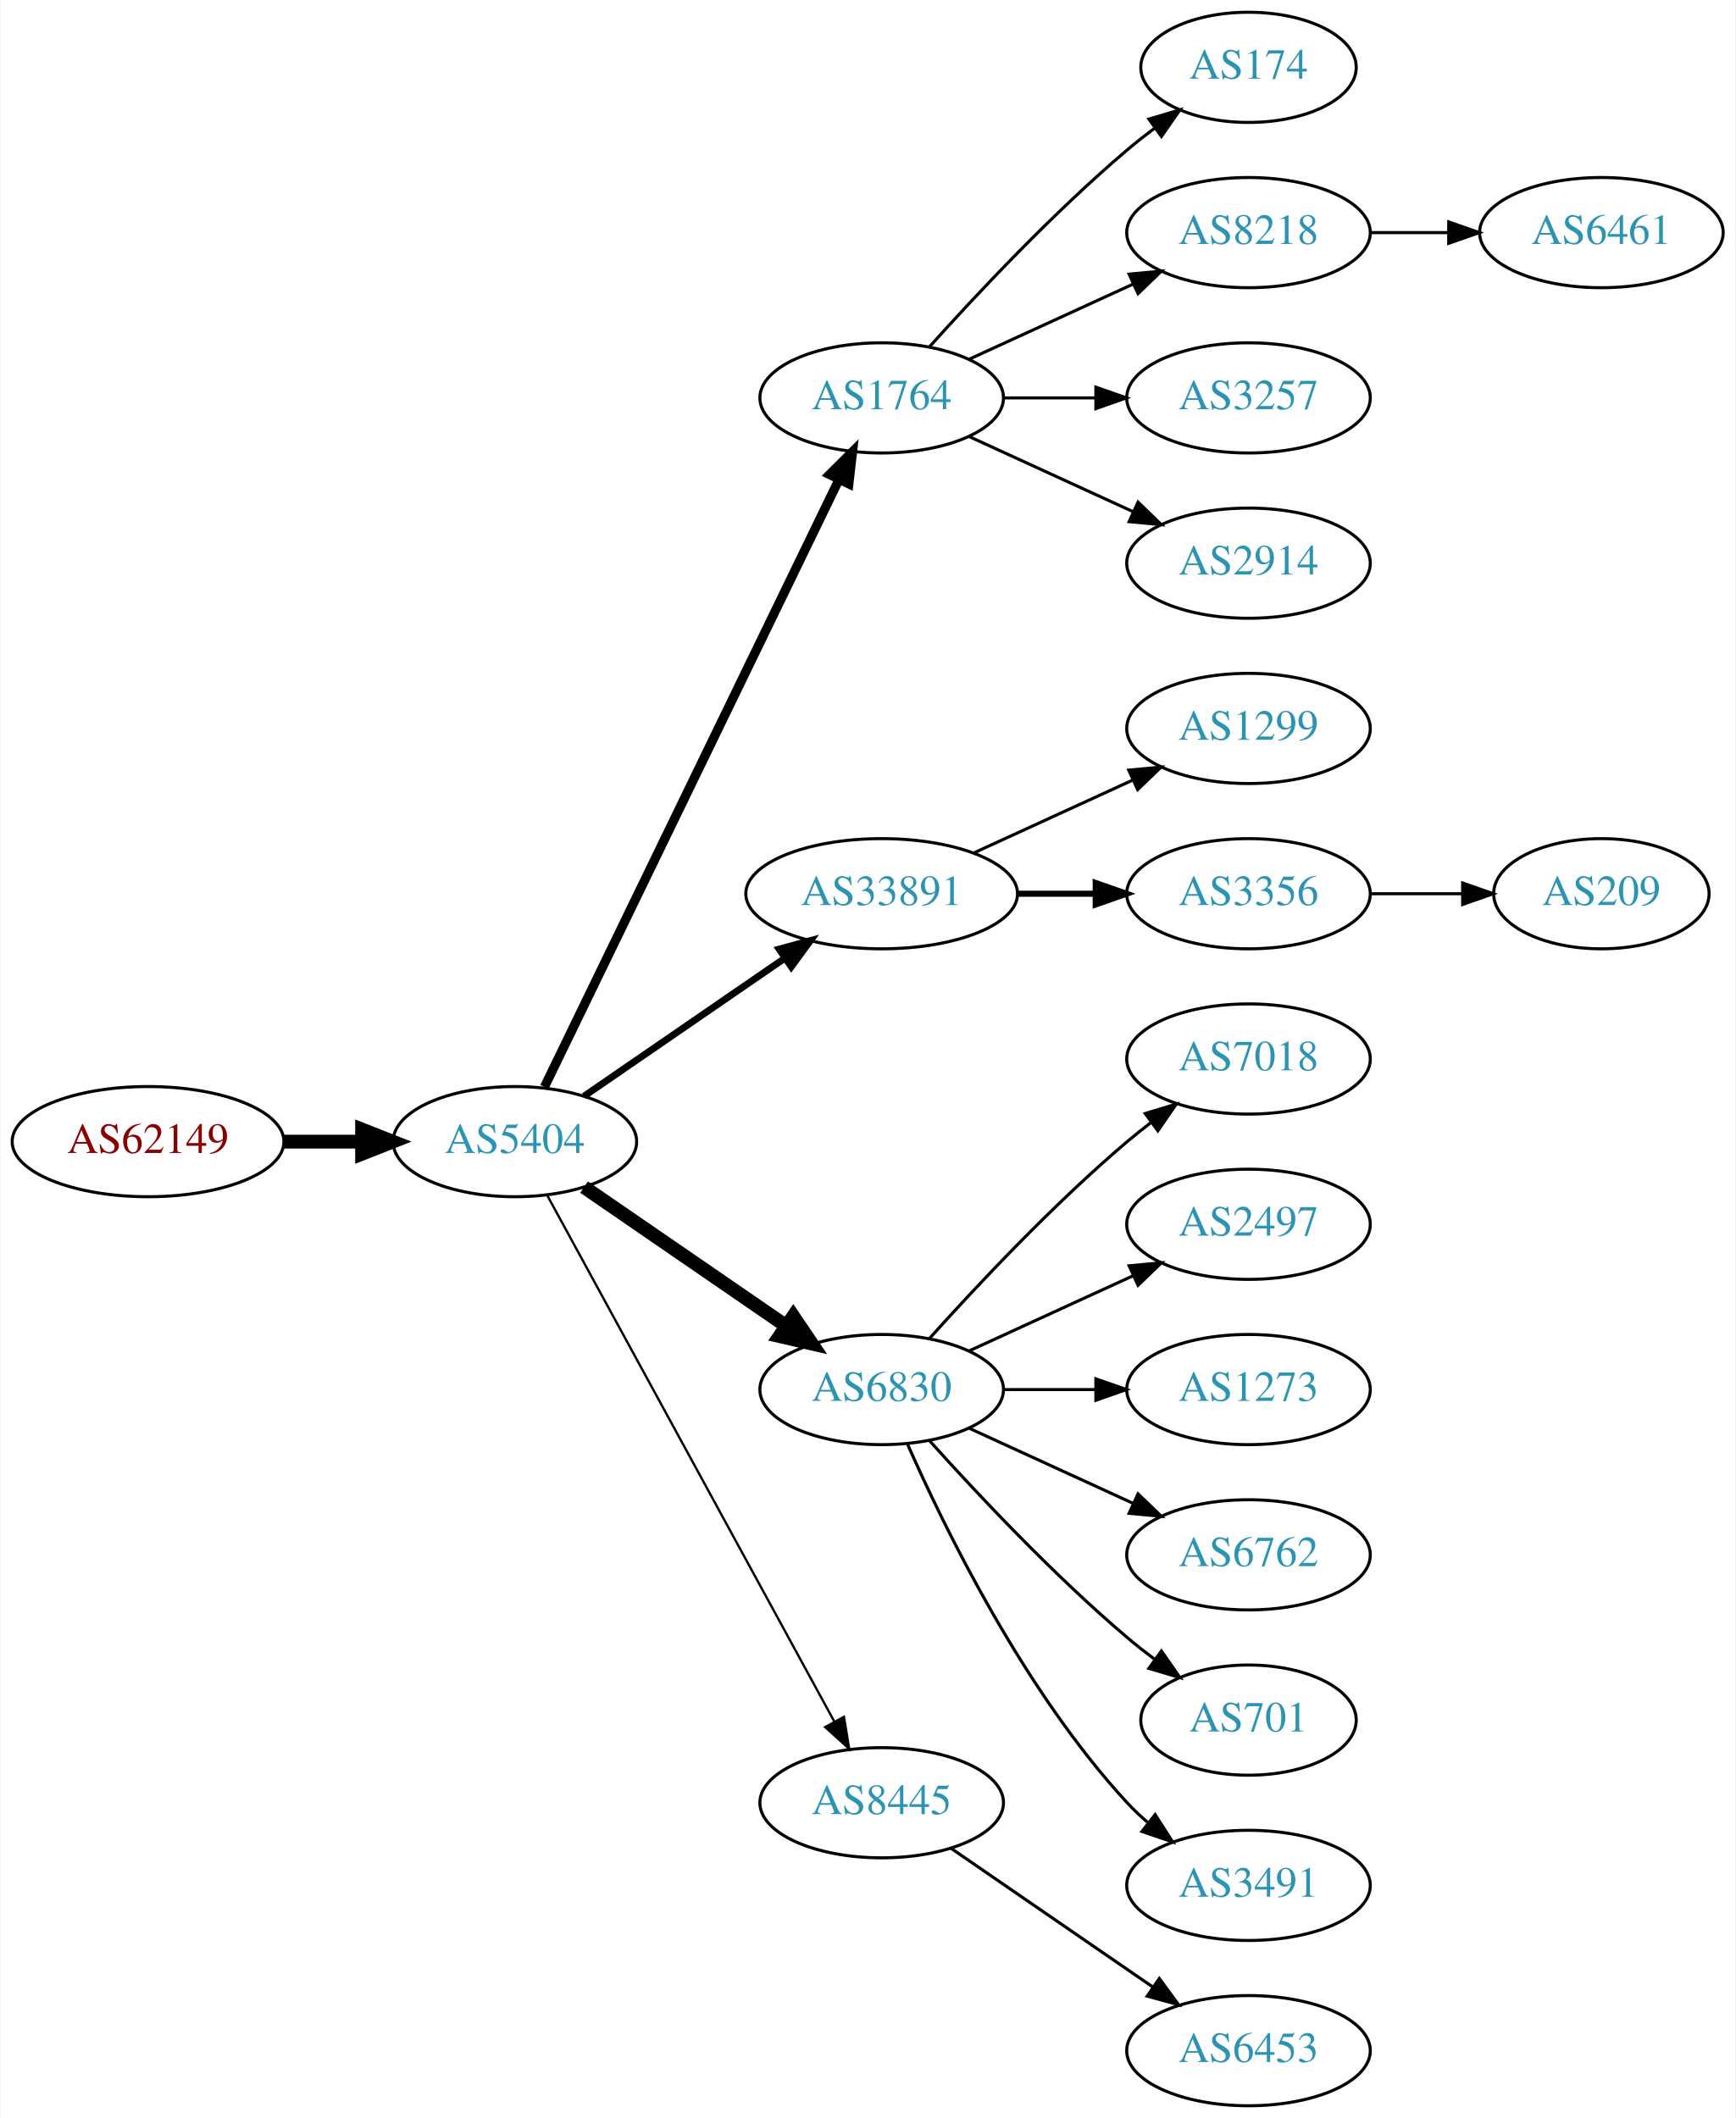
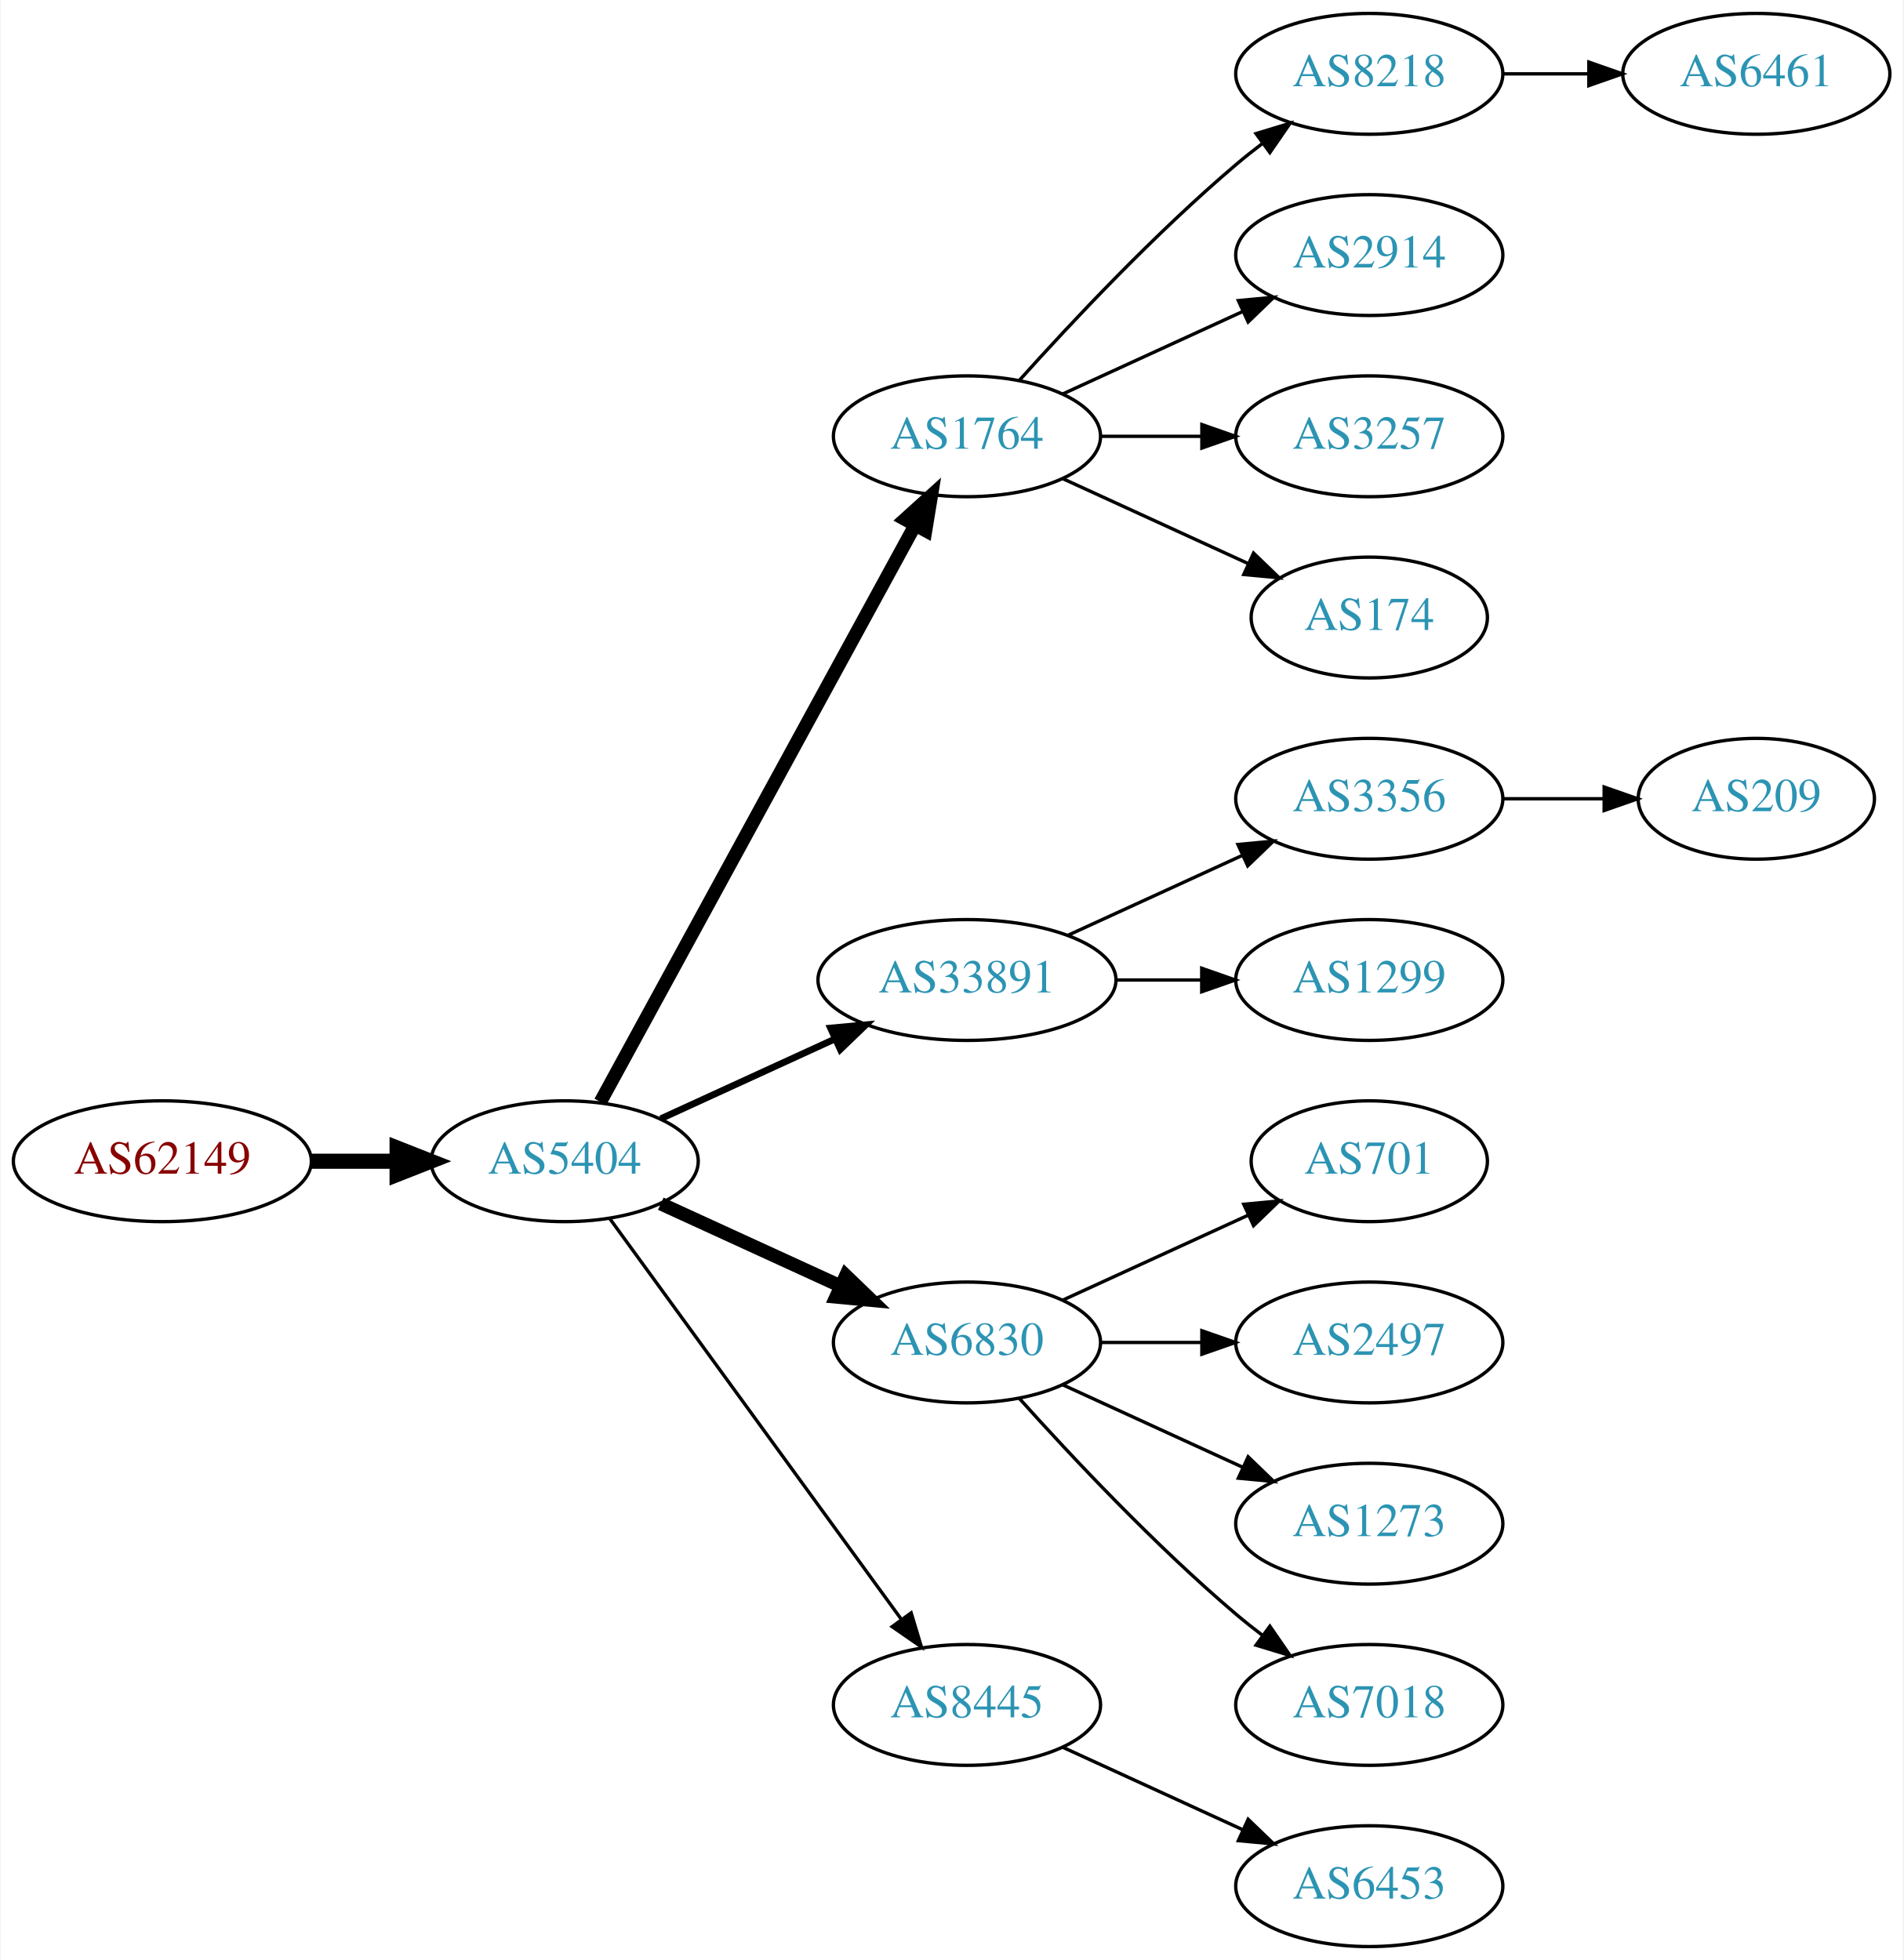
- <svg xmlns="http://www.w3.org/2000/svg" xmlns:xlink="http://www.w3.org/1999/xlink" width="567pt" height="692pt" viewBox="0.00 0.00 566.66 692.00">
-   <g id="graph0" class="graph" transform="scale(1 1) rotate(0) translate(4 688)">
-     <polygon fill="white" stroke="none" points="-4,4 -4,-688 562.663,-688 562.663,4 -4,4" />
+ <svg xmlns="http://www.w3.org/2000/svg" xmlns:xlink="http://www.w3.org/1999/xlink" width="567pt" height="584pt" viewBox="0.00 0.00 566.66 584.00">
+   <g id="graph0" class="graph" transform="scale(1 1) rotate(0) translate(4 580)">
+     <polygon fill="white" stroke="none" points="-4,4 -4,-580 562.663,-580 562.663,4 -4,4" />
    <g id="node1" class="node">
      <g id="a_node1">
        <a xlink:href="/asn/62149" xlink:title="AS62149 ~ Verein Kabel-TV Gerlos [AT]">
-           <ellipse fill="#ffffff" stroke="black" cx="44.196" cy="-315" rx="44.393" ry="18" />
-           <text text-anchor="middle" x="44.196" y="-311.3" font-family="Times,serif" font-size="14.00" fill="#880000">AS62149</text>
+           <ellipse fill="#ffffff" stroke="black" cx="44.196" cy="-234" rx="44.393" ry="18" />
+           <text text-anchor="middle" x="44.196" y="-230.3" font-family="Times,serif" font-size="14.00" fill="#880000">AS62149</text>
        </a>
      </g>
    </g>
    <g id="node2" class="node">
      <g id="a_node2">
        <a xlink:href="/asn/5404" xlink:title="AS5404 ~ ASN conova communications GmbH [AT]">
-           <ellipse fill="#ffffff" stroke="black" cx="164.039" cy="-315" rx="39.794" ry="18" />
-           <text text-anchor="middle" x="164.039" y="-311.3" font-family="Times,serif" font-size="14.00" fill="#2c94b3">AS5404</text>
+           <ellipse fill="#ffffff" stroke="black" cx="164.039" cy="-234" rx="39.794" ry="18" />
+           <text text-anchor="middle" x="164.039" y="-230.3" font-family="Times,serif" font-size="14.00" fill="#2c94b3">AS5404</text>
        </a>
      </g>
    </g>
    <g id="edge1" class="edge">
-       <path fill="none" stroke="black" stroke-width="4.5" d="M88.407,-315C96.72,-315 105.482,-315 113.965,-315" />
-       <polygon fill="black" stroke="black" stroke-width="4.5" points="114.123,-318.938 124.123,-315 114.123,-311.063 114.123,-318.938" />
+       <path fill="none" stroke="black" stroke-width="4.5" d="M88.407,-234C96.72,-234 105.482,-234 113.965,-234" />
+       <polygon fill="black" stroke="black" stroke-width="4.5" points="114.123,-237.938 124.123,-234 114.123,-230.063 114.123,-237.938" />
    </g>
    <g id="node3" class="node">
      <g id="a_node3">
        <a xlink:href="/asn/1764" xlink:title="AS1764 ~ NEXTLAYER-AS [AT]">
-           <ellipse fill="#ffffff" stroke="black" cx="283.881" cy="-558" rx="39.794" ry="18" />
-           <text text-anchor="middle" x="283.881" y="-554.3" font-family="Times,serif" font-size="14.00" fill="#2c94b3">AS1764</text>
+           <ellipse fill="#ffffff" stroke="black" cx="283.881" cy="-450" rx="39.794" ry="18" />
+           <text text-anchor="middle" x="283.881" y="-446.3" font-family="Times,serif" font-size="14.00" fill="#2c94b3">AS1764</text>
        </a>
      </g>
    </g>
    <g id="edge2" class="edge">
-       <path fill="none" stroke="black" stroke-width="3" d="M173.704,-332.868C194.184,-375.101 245.672,-481.272 269.898,-531.227" />
-       <polygon fill="black" stroke="black" stroke-width="3" points="266.849,-532.963 274.362,-540.433 273.148,-529.908 266.849,-532.963" />
+       <path fill="none" stroke="black" stroke-width="4" d="M174.682,-251.676C195.364,-289.584 244.076,-378.873 268.456,-423.559" />
+       <polygon fill="black" stroke="black" stroke-width="4" points="265.408,-425.28 273.27,-432.383 271.553,-421.928 265.408,-425.28" />
    </g>
    <g id="node4" class="node">
      <g id="a_node4">
        <a xlink:href="/asn/33891" xlink:title="AS33891 ~ CORE-BACKBONE GMBH GLOBAL NETWORK [DE]">
-           <ellipse fill="#ffffff" stroke="black" cx="283.881" cy="-396" rx="44.393" ry="18" />
-           <text text-anchor="middle" x="283.881" y="-392.3" font-family="Times,serif" font-size="14.00" fill="#2c94b3">AS33891</text>
+           <ellipse fill="#ffffff" stroke="black" cx="283.881" cy="-288" rx="44.393" ry="18" />
+           <text text-anchor="middle" x="283.881" y="-284.3" font-family="Times,serif" font-size="14.00" fill="#2c94b3">AS33891</text>
        </a>
      </g>
    </g>
    <g id="edge3" class="edge">
-       <path fill="none" stroke="black" stroke-width="2.25" d="M186.653,-329.857C205.025,-342.485 231.618,-360.764 252.195,-374.907" />
-       <polygon fill="black" stroke="black" stroke-width="2.25" points="250.38,-377.907 260.603,-380.687 254.345,-372.138 250.38,-377.907" />
+       <path fill="none" stroke="black" stroke-width="2" d="M192.667,-246.661C208.165,-253.762 227.732,-262.728 244.678,-270.494" />
+       <polygon fill="black" stroke="black" stroke-width="2" points="243.232,-273.681 253.781,-274.665 246.148,-267.317 243.232,-273.681" />
    </g>
    <g id="node5" class="node">
      <g id="a_node5">
        <a xlink:href="/asn/6830" xlink:title="AS6830 ~ LGI-UPC [AT]">
-           <ellipse fill="#ffffff" stroke="black" cx="283.881" cy="-234" rx="39.794" ry="18" />
-           <text text-anchor="middle" x="283.881" y="-230.3" font-family="Times,serif" font-size="14.00" fill="#2c94b3">AS6830</text>
+           <ellipse fill="#ffffff" stroke="black" cx="283.881" cy="-180" rx="39.794" ry="18" />
+           <text text-anchor="middle" x="283.881" y="-176.3" font-family="Times,serif" font-size="14.00" fill="#2c94b3">AS6830</text>
        </a>
      </g>
    </g>
    <g id="edge4" class="edge">
-       <path fill="none" stroke="black" stroke-width="4.5" d="M186.653,-300.143C205.141,-287.435 231.955,-269.005 252.585,-254.825" />
-       <polygon fill="black" stroke="black" stroke-width="4.5" points="254.994,-257.946 261.005,-249.037 250.534,-251.456 254.994,-257.946" />
+       <path fill="none" stroke="black" stroke-width="4" d="M192.667,-221.339C208.624,-214.027 228.895,-204.739 246.178,-196.819" />
+       <polygon fill="black" stroke="black" stroke-width="4" points="247.793,-199.929 255.425,-192.581 244.876,-193.565 247.793,-199.929" />
    </g>
    <g id="node6" class="node">
      <g id="a_node6">
        <a xlink:href="/asn/8445" xlink:title="AS8445 ~ SALZBURG-AG-AS [AT]">
-           <ellipse fill="#ffffff" stroke="black" cx="283.881" cy="-99" rx="39.794" ry="18" />
-           <text text-anchor="middle" x="283.881" y="-95.3" font-family="Times,serif" font-size="14.00" fill="#2c94b3">AS8445</text>
+           <ellipse fill="#ffffff" stroke="black" cx="283.881" cy="-72" rx="39.794" ry="18" />
+           <text text-anchor="middle" x="283.881" y="-68.3" font-family="Times,serif" font-size="14.00" fill="#2c94b3">AS8445</text>
        </a>
      </g>
    </g>
    <g id="edge5" class="edge">
-       <path fill="none" stroke="black" stroke-width="0.75" d="M174.682,-297.324C195.364,-259.416 244.076,-170.127 268.456,-125.441" />
-       <polygon fill="black" stroke="black" stroke-width="0.75" points="271.553,-127.072 273.27,-116.617 265.408,-123.72 271.553,-127.072" />
+       <path fill="none" stroke="black" d="M177.427,-216.969C198.149,-188.483 239.952,-131.015 264.24,-97.626" />
+       <polygon fill="black" stroke="black" points="267.252,-99.436 270.304,-89.29 261.591,-95.318 267.252,-99.436" />
    </g>
    <g id="node7" class="node">
      <g id="a_node7">
-         <a xlink:href="/asn/174" xlink:title="AS174 ~ Cogent Communications [US]">
-           <ellipse fill="#ffffff" stroke="black" cx="403.724" cy="-666" rx="35.194" ry="18" />
-           <text text-anchor="middle" x="403.724" y="-662.3" font-family="Times,serif" font-size="14.00" fill="#2c94b3">AS174</text>
+         <a xlink:href="/asn/8218" xlink:title="AS8218 ~ legacy Neotelecoms [FR]">
+           <ellipse fill="#ffffff" stroke="black" cx="403.724" cy="-558" rx="39.794" ry="18" />
+           <text text-anchor="middle" x="403.724" y="-554.3" font-family="Times,serif" font-size="14.00" fill="#2c94b3">AS8218</text>
        </a>
      </g>
    </g>
    <g id="edge6" class="edge">
-       <path fill="none" stroke="black" d="M299.527,-574.725C314.828,-591.765 339.925,-618.523 364.077,-639 366.93,-641.418 369.995,-643.833 373.106,-646.169" />
-       <polygon fill="black" stroke="black" points="371.179,-649.095 381.334,-652.116 375.279,-643.422 371.179,-649.095" />
+       <path fill="none" stroke="black" d="M299.527,-466.725C314.828,-483.765 339.925,-510.523 364.077,-531 366.574,-533.117 369.235,-535.232 371.946,-537.293" />
+       <polygon fill="black" stroke="black" points="369.983,-540.194 380.123,-543.266 374.112,-534.541 369.983,-540.194" />
    </g>
    <g id="node8" class="node">
      <g id="a_node8">
-         <a xlink:href="/asn/8218" xlink:title="AS8218 ~ legacy Neotelecoms [FR]">
-           <ellipse fill="#ffffff" stroke="black" cx="403.724" cy="-612" rx="39.794" ry="18" />
-           <text text-anchor="middle" x="403.724" y="-608.3" font-family="Times,serif" font-size="14.00" fill="#2c94b3">AS8218</text>
+         <a xlink:href="/asn/2914" xlink:title="AS2914 ~ NTT America, Inc. [US]">
+           <ellipse fill="#ffffff" stroke="black" cx="403.724" cy="-504" rx="39.794" ry="18" />
+           <text text-anchor="middle" x="403.724" y="-500.3" font-family="Times,serif" font-size="14.00" fill="#2c94b3">AS2914</text>
        </a>
      </g>
    </g>
    <g id="edge7" class="edge">
-       <path fill="none" stroke="black" d="M312.51,-570.661C328.467,-577.973 348.738,-587.261 366.02,-595.181" />
-       <polygon fill="black" stroke="black" points="364.719,-598.435 375.268,-599.419 367.635,-592.071 364.719,-598.435" />
+       <path fill="none" stroke="black" d="M312.51,-462.661C328.467,-469.973 348.738,-479.261 366.02,-487.181" />
+       <polygon fill="black" stroke="black" points="364.719,-490.435 375.268,-491.419 367.635,-484.071 364.719,-490.435" />
    </g>
    <g id="node9" class="node">
      <g id="a_node9">
        <a xlink:href="/asn/3257" xlink:title="AS3257 ~ GTT [DE]">
-           <ellipse fill="#ffffff" stroke="black" cx="403.724" cy="-558" rx="39.794" ry="18" />
-           <text text-anchor="middle" x="403.724" y="-554.3" font-family="Times,serif" font-size="14.00" fill="#2c94b3">AS3257</text>
+           <ellipse fill="#ffffff" stroke="black" cx="403.724" cy="-450" rx="39.794" ry="18" />
+           <text text-anchor="middle" x="403.724" y="-446.3" font-family="Times,serif" font-size="14.00" fill="#2c94b3">AS3257</text>
        </a>
      </g>
    </g>
    <g id="edge8" class="edge">
-       <path fill="none" stroke="black" d="M323.794,-558C333.347,-558 343.697,-558 353.659,-558" />
-       <polygon fill="black" stroke="black" points="353.852,-561.5 363.852,-558 353.852,-554.5 353.852,-561.5" />
+       <path fill="none" stroke="black" d="M323.794,-450C333.347,-450 343.697,-450 353.659,-450" />
+       <polygon fill="black" stroke="black" points="353.852,-453.5 363.852,-450 353.852,-446.5 353.852,-453.5" />
    </g>
    <g id="node10" class="node">
      <g id="a_node10">
-         <a xlink:href="/asn/2914" xlink:title="AS2914 ~ NTT America, Inc. [US]">
-           <ellipse fill="#ffffff" stroke="black" cx="403.724" cy="-504" rx="39.794" ry="18" />
-           <text text-anchor="middle" x="403.724" y="-500.3" font-family="Times,serif" font-size="14.00" fill="#2c94b3">AS2914</text>
+         <a xlink:href="/asn/174" xlink:title="AS174 ~ Cogent Communications [US]">
+           <ellipse fill="#ffffff" stroke="black" cx="403.724" cy="-396" rx="35.194" ry="18" />
+           <text text-anchor="middle" x="403.724" y="-392.3" font-family="Times,serif" font-size="14.00" fill="#2c94b3">AS174</text>
        </a>
      </g>
    </g>
    <g id="edge9" class="edge">
-       <path fill="none" stroke="black" d="M312.51,-545.339C328.467,-538.027 348.738,-528.739 366.02,-520.819" />
-       <polygon fill="black" stroke="black" points="367.635,-523.929 375.268,-516.581 364.719,-517.565 367.635,-523.929" />
-     </g>
-     <g id="node11" class="node">
-       <g id="a_node11">
-         <a xlink:href="/asn/1299" xlink:title="AS1299 ~ Telia Carrier [EU]">
-           <ellipse fill="#ffffff" stroke="black" cx="403.724" cy="-450" rx="39.794" ry="18" />
-           <text text-anchor="middle" x="403.724" y="-446.3" font-family="Times,serif" font-size="14.00" fill="#2c94b3">AS1299</text>
-         </a>
-       </g>
-     </g>
-     <g id="edge10" class="edge">
-       <path fill="none" stroke="black" d="M314.011,-409.348C329.622,-416.502 349.02,-425.391 365.692,-433.03" />
-       <polygon fill="black" stroke="black" points="364.595,-436.378 375.144,-437.362 367.511,-430.014 364.595,-436.378" />
+       <path fill="none" stroke="black" d="M312.51,-437.339C328.926,-429.817 349.908,-420.202 367.505,-412.139" />
+       <polygon fill="black" stroke="black" points="369.249,-415.189 376.882,-407.842 366.333,-408.826 369.249,-415.189" />
    </g>
    <g id="node12" class="node">
      <g id="a_node12">
        <a xlink:href="/asn/3356" xlink:title="AS3356 ~ Level 3 Parent, LLC [US]">
-           <ellipse fill="#ffffff" stroke="black" cx="403.724" cy="-396" rx="39.794" ry="18" />
-           <text text-anchor="middle" x="403.724" y="-392.3" font-family="Times,serif" font-size="14.00" fill="#2c94b3">AS3356</text>
+           <ellipse fill="#ffffff" stroke="black" cx="403.724" cy="-342" rx="39.794" ry="18" />
+           <text text-anchor="middle" x="403.724" y="-338.3" font-family="Times,serif" font-size="14.00" fill="#2c94b3">AS3356</text>
        </a>
      </g>
    </g>
    <g id="edge11" class="edge">
-       <path fill="none" stroke="black" stroke-width="2" d="M328.092,-396C336.405,-396 345.168,-396 353.65,-396" />
-       <polygon fill="black" stroke="black" stroke-width="2" points="353.809,-399.5 363.809,-396 353.809,-392.5 353.809,-399.5" />
+       <path fill="none" stroke="black" d="M314.011,-301.348C329.622,-308.502 349.02,-317.391 365.692,-325.03" />
+       <polygon fill="black" stroke="black" points="364.595,-328.378 375.144,-329.362 367.511,-322.014 364.595,-328.378" />
    </g>
    <g id="node13" class="node">
      <g id="a_node13">
-         <a xlink:href="/asn/7018" xlink:title="AS7018 ~ AT&amp;T Services, Inc. [US]">
-           <ellipse fill="#ffffff" stroke="black" cx="403.724" cy="-342" rx="39.794" ry="18" />
-           <text text-anchor="middle" x="403.724" y="-338.3" font-family="Times,serif" font-size="14.00" fill="#2c94b3">AS7018</text>
+         <a xlink:href="/asn/1299" xlink:title="AS1299 ~ Telia Carrier [EU]">
+           <ellipse fill="#ffffff" stroke="black" cx="403.724" cy="-288" rx="39.794" ry="18" />
+           <text text-anchor="middle" x="403.724" y="-284.3" font-family="Times,serif" font-size="14.00" fill="#2c94b3">AS1299</text>
        </a>
      </g>
    </g>
    <g id="edge12" class="edge">
-       <path fill="none" stroke="black" d="M299.527,-250.725C314.828,-267.765 339.925,-294.523 364.077,-315 366.574,-317.117 369.235,-319.232 371.946,-321.293" />
-       <polygon fill="black" stroke="black" points="369.983,-324.194 380.123,-327.266 374.112,-318.541 369.983,-324.194" />
-     </g>
-     <g id="node14" class="node">
-       <g id="a_node14">
-         <a xlink:href="/asn/2497" xlink:title="AS2497 ~ Internet Initiative Japan Inc. [JP]">
-           <ellipse fill="#ffffff" stroke="black" cx="403.724" cy="-288" rx="39.794" ry="18" />
-           <text text-anchor="middle" x="403.724" y="-284.3" font-family="Times,serif" font-size="14.00" fill="#2c94b3">AS2497</text>
-         </a>
-       </g>
-     </g>
-     <g id="edge13" class="edge">
-       <path fill="none" stroke="black" d="M312.51,-246.661C328.467,-253.973 348.738,-263.261 366.02,-271.181" />
-       <polygon fill="black" stroke="black" points="364.719,-274.435 375.268,-275.419 367.635,-268.071 364.719,-274.435" />
+       <path fill="none" stroke="black" d="M328.092,-288C336.405,-288 345.168,-288 353.65,-288" />
+       <polygon fill="black" stroke="black" points="353.809,-291.5 363.809,-288 353.809,-284.5 353.809,-291.5" />
    </g>
    <g id="node15" class="node">
      <g id="a_node15">
-         <a xlink:href="/asn/1273" xlink:title="AS1273 ~ Vodafone Group PLC [EU]">
-           <ellipse fill="#ffffff" stroke="black" cx="403.724" cy="-234" rx="39.794" ry="18" />
-           <text text-anchor="middle" x="403.724" y="-230.3" font-family="Times,serif" font-size="14.00" fill="#2c94b3">AS1273</text>
+         <a xlink:href="/asn/701" xlink:title="AS701 ~ UUNET [US]">
+           <ellipse fill="#ffffff" stroke="black" cx="403.724" cy="-234" rx="35.194" ry="18" />
+           <text text-anchor="middle" x="403.724" y="-230.3" font-family="Times,serif" font-size="14.00" fill="#2c94b3">AS701</text>
        </a>
      </g>
    </g>
    <g id="edge14" class="edge">
-       <path fill="none" stroke="black" d="M323.794,-234C333.347,-234 343.697,-234 353.659,-234" />
-       <polygon fill="black" stroke="black" points="353.852,-237.5 363.852,-234 353.852,-230.5 353.852,-237.5" />
+       <path fill="none" stroke="black" d="M312.51,-192.661C328.926,-200.183 349.908,-209.798 367.505,-217.861" />
+       <polygon fill="black" stroke="black" points="366.333,-221.174 376.882,-222.158 369.249,-214.811 366.333,-221.174" />
    </g>
    <g id="node16" class="node">
      <g id="a_node16">
-         <a xlink:href="/asn/6762" xlink:title="AS6762 ~ TELECOM ITALIA SPARKLE S.p.A. [IT]">
+         <a xlink:href="/asn/2497" xlink:title="AS2497 ~ Internet Initiative Japan Inc. [JP]">
          <ellipse fill="#ffffff" stroke="black" cx="403.724" cy="-180" rx="39.794" ry="18" />
-           <text text-anchor="middle" x="403.724" y="-176.3" font-family="Times,serif" font-size="14.00" fill="#2c94b3">AS6762</text>
+           <text text-anchor="middle" x="403.724" y="-176.3" font-family="Times,serif" font-size="14.00" fill="#2c94b3">AS2497</text>
        </a>
      </g>
    </g>
    <g id="edge15" class="edge">
-       <path fill="none" stroke="black" d="M312.51,-221.339C328.467,-214.027 348.738,-204.739 366.02,-196.819" />
-       <polygon fill="black" stroke="black" points="367.635,-199.929 375.268,-192.581 364.719,-193.565 367.635,-199.929" />
+       <path fill="none" stroke="black" d="M323.794,-180C333.347,-180 343.697,-180 353.659,-180" />
+       <polygon fill="black" stroke="black" points="353.852,-183.5 363.852,-180 353.852,-176.5 353.852,-183.5" />
    </g>
    <g id="node17" class="node">
      <g id="a_node17">
-         <a xlink:href="/asn/701" xlink:title="AS701 ~ UUNET [US]">
-           <ellipse fill="#ffffff" stroke="black" cx="403.724" cy="-126" rx="35.194" ry="18" />
-           <text text-anchor="middle" x="403.724" y="-122.3" font-family="Times,serif" font-size="14.00" fill="#2c94b3">AS701</text>
+         <a xlink:href="/asn/1273" xlink:title="AS1273 ~ Vodafone Group PLC [EU]">
+           <ellipse fill="#ffffff" stroke="black" cx="403.724" cy="-126" rx="39.794" ry="18" />
+           <text text-anchor="middle" x="403.724" y="-122.3" font-family="Times,serif" font-size="14.00" fill="#2c94b3">AS1273</text>
        </a>
      </g>
    </g>
    <g id="edge16" class="edge">
-       <path fill="none" stroke="black" d="M299.527,-217.275C314.828,-200.235 339.925,-173.477 364.077,-153 366.93,-150.582 369.995,-148.167 373.106,-145.831" />
-       <polygon fill="black" stroke="black" points="375.279,-148.578 381.334,-139.884 371.179,-142.905 375.279,-148.578" />
+       <path fill="none" stroke="black" d="M312.51,-167.339C328.467,-160.027 348.738,-150.739 366.02,-142.819" />
+       <polygon fill="black" stroke="black" points="367.635,-145.929 375.268,-138.581 364.719,-139.565 367.635,-145.929" />
    </g>
    <g id="node18" class="node">
      <g id="a_node18">
-         <a xlink:href="/asn/3491" xlink:title="AS3491 ~ PCCW Global, Inc. [US]">
+         <a xlink:href="/asn/7018" xlink:title="AS7018 ~ AT&amp;T Services, Inc. [US]">
          <ellipse fill="#ffffff" stroke="black" cx="403.724" cy="-72" rx="39.794" ry="18" />
-           <text text-anchor="middle" x="403.724" y="-68.3" font-family="Times,serif" font-size="14.00" fill="#2c94b3">AS3491</text>
+           <text text-anchor="middle" x="403.724" y="-68.3" font-family="Times,serif" font-size="14.00" fill="#2c94b3">AS7018</text>
        </a>
      </g>
    </g>
    <g id="edge17" class="edge">
-       <path fill="none" stroke="black" d="M292.297,-216.239C304.365,-188.817 330.337,-135.527 364.077,-99 366.108,-96.802 368.347,-94.681 370.693,-92.66" />
-       <polygon fill="black" stroke="black" points="373.22,-95.126 378.937,-86.206 368.905,-89.614 373.22,-95.126" />
-     </g>
-     <g id="node21" class="node">
-       <g id="a_node21">
+       <path fill="none" stroke="black" d="M299.527,-163.275C314.828,-146.235 339.925,-119.477 364.077,-99 366.574,-96.883 369.235,-94.768 371.946,-92.707" />
+       <polygon fill="black" stroke="black" points="374.112,-95.459 380.123,-86.734 369.983,-89.806 374.112,-95.459" />
+     </g>
+     <g id="node19" class="node">
+       <g id="a_node19">
        <a xlink:href="/asn/6453" xlink:title="AS6453 ~ TATA COMMUNICATIONS (AMERICA) INC [US]">
          <ellipse fill="#ffffff" stroke="black" cx="403.724" cy="-18" rx="39.794" ry="18" />
          <text text-anchor="middle" x="403.724" y="-14.3" font-family="Times,serif" font-size="14.00" fill="#2c94b3">AS6453</text>
        </a>
      </g>
    </g>
-     <g id="edge20" class="edge">
-       <path fill="none" stroke="black" d="M306.495,-84.143C324.984,-71.435 351.798,-53.005 372.427,-38.825" />
-       <polygon fill="black" stroke="black" points="374.589,-41.586 380.848,-33.037 370.624,-35.817 374.589,-41.586" />
-     </g>
-     <g id="node19" class="node">
-       <g id="a_node19">
+     <g id="edge18" class="edge">
+       <path fill="none" stroke="black" d="M312.51,-59.339C328.467,-52.027 348.738,-42.739 366.02,-34.819" />
+       <polygon fill="black" stroke="black" points="367.635,-37.929 375.268,-30.581 364.719,-31.565 367.635,-37.929" />
+     </g>
+     <g id="node11" class="node">
+       <g id="a_node11">
        <a xlink:href="/asn/6461" xlink:title="AS6461 ~ Zayo Bandwidth [US]">
-           <ellipse fill="#ffffff" stroke="black" cx="519.017" cy="-612" rx="39.794" ry="18" />
-           <text text-anchor="middle" x="519.017" y="-608.3" font-family="Times,serif" font-size="14.00" fill="#2c94b3">AS6461</text>
-         </a>
-       </g>
-     </g>
-     <g id="edge18" class="edge">
-       <path fill="none" stroke="black" d="M443.396,-612C451.599,-612 460.363,-612 468.895,-612" />
-       <polygon fill="black" stroke="black" points="469.134,-615.5 479.134,-612 469.134,-608.5 469.134,-615.5" />
-     </g>
-     <g id="node20" class="node">
-       <g id="a_node20">
+           <ellipse fill="#ffffff" stroke="black" cx="519.017" cy="-558" rx="39.794" ry="18" />
+           <text text-anchor="middle" x="519.017" y="-554.3" font-family="Times,serif" font-size="14.00" fill="#2c94b3">AS6461</text>
+         </a>
+       </g>
+     </g>
+     <g id="edge10" class="edge">
+       <path fill="none" stroke="black" d="M443.396,-558C451.599,-558 460.363,-558 468.895,-558" />
+       <polygon fill="black" stroke="black" points="469.134,-561.5 479.134,-558 469.134,-554.5 469.134,-561.5" />
+     </g>
+     <g id="node14" class="node">
+       <g id="a_node14">
        <a xlink:href="/asn/209" xlink:title="AS209 ~ CenturyLink Communications, LLC [US]">
-           <ellipse fill="#ffffff" stroke="black" cx="519.017" cy="-396" rx="35.194" ry="18" />
-           <text text-anchor="middle" x="519.017" y="-392.3" font-family="Times,serif" font-size="14.00" fill="#2c94b3">AS209</text>
-         </a>
-       </g>
-     </g>
-     <g id="edge19" class="edge">
-       <path fill="none" stroke="black" d="M443.396,-396C453.101,-396 463.592,-396 473.555,-396" />
-       <polygon fill="black" stroke="black" points="473.691,-399.5 483.691,-396 473.691,-392.5 473.691,-399.5" />
+           <ellipse fill="#ffffff" stroke="black" cx="519.017" cy="-342" rx="35.194" ry="18" />
+           <text text-anchor="middle" x="519.017" y="-338.3" font-family="Times,serif" font-size="14.00" fill="#2c94b3">AS209</text>
+         </a>
+       </g>
+     </g>
+     <g id="edge13" class="edge">
+       <path fill="none" stroke="black" d="M443.396,-342C453.101,-342 463.592,-342 473.555,-342" />
+       <polygon fill="black" stroke="black" points="473.691,-345.5 483.691,-342 473.691,-338.5 473.691,-345.5" />
    </g>
  </g>
</svg>
